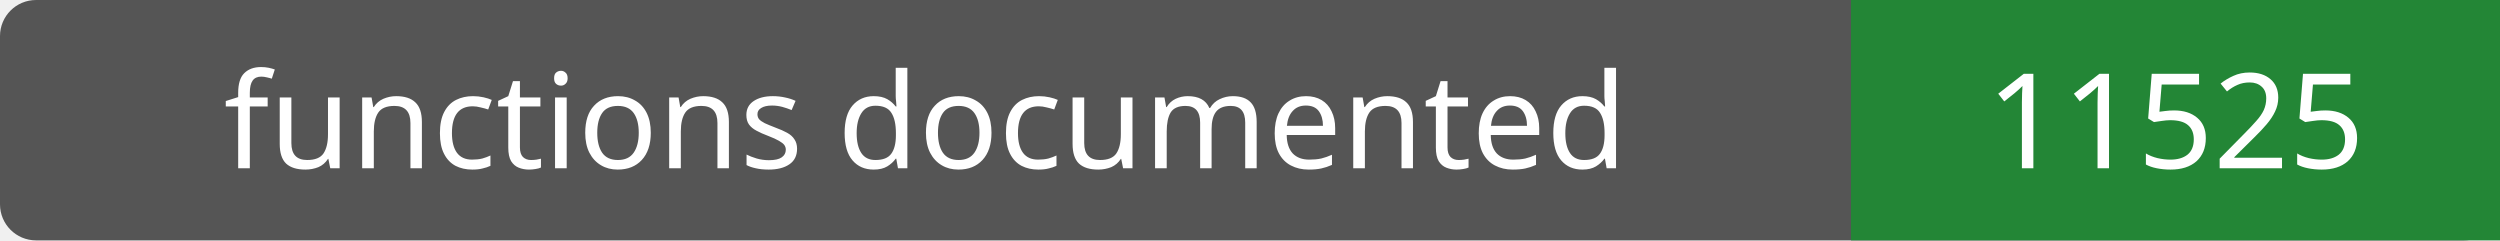
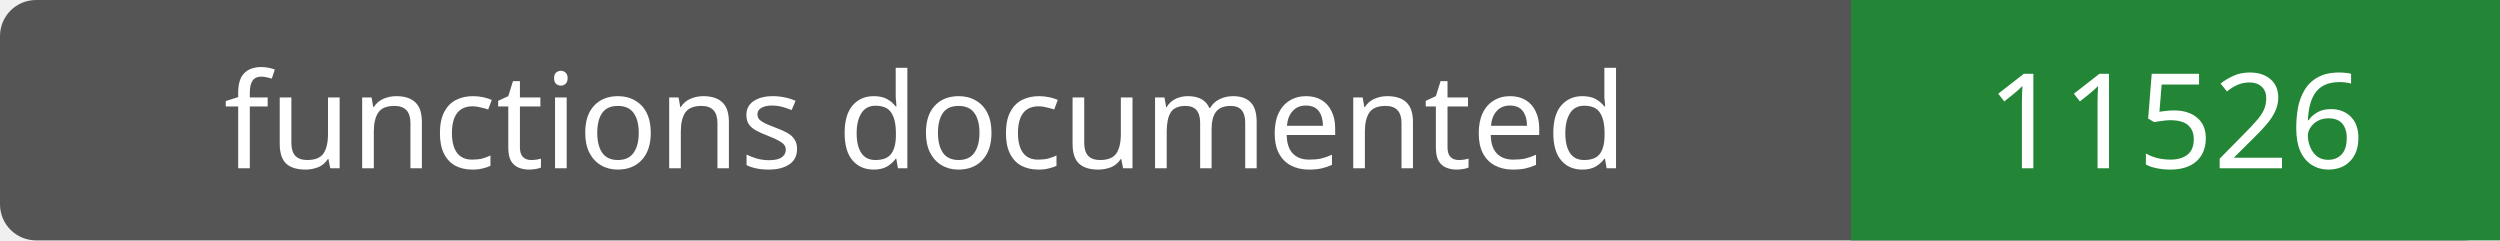
- <svg xmlns="http://www.w3.org/2000/svg" width="208" height="20" role="img" aria-label="functions documented: 11525">
+ <svg xmlns="http://www.w3.org/2000/svg" width="208" height="20" role="img" aria-label="functions documented: 11526">
  <rect width="208" height="20" rx="3" fill="#555" />
  <path fill="#238636" d="M154 0h54v20H154z" />
  <g fill="#fff" text-anchor="middle" font-family="Verdana,sans-serif" font-size="11">
    <text x="77.0" y="14">functions documented</text>
-     <text x="181.0" y="14">11525</text>
+     <text x="181.0" y="14">11526</text>
  </g>
</svg>
